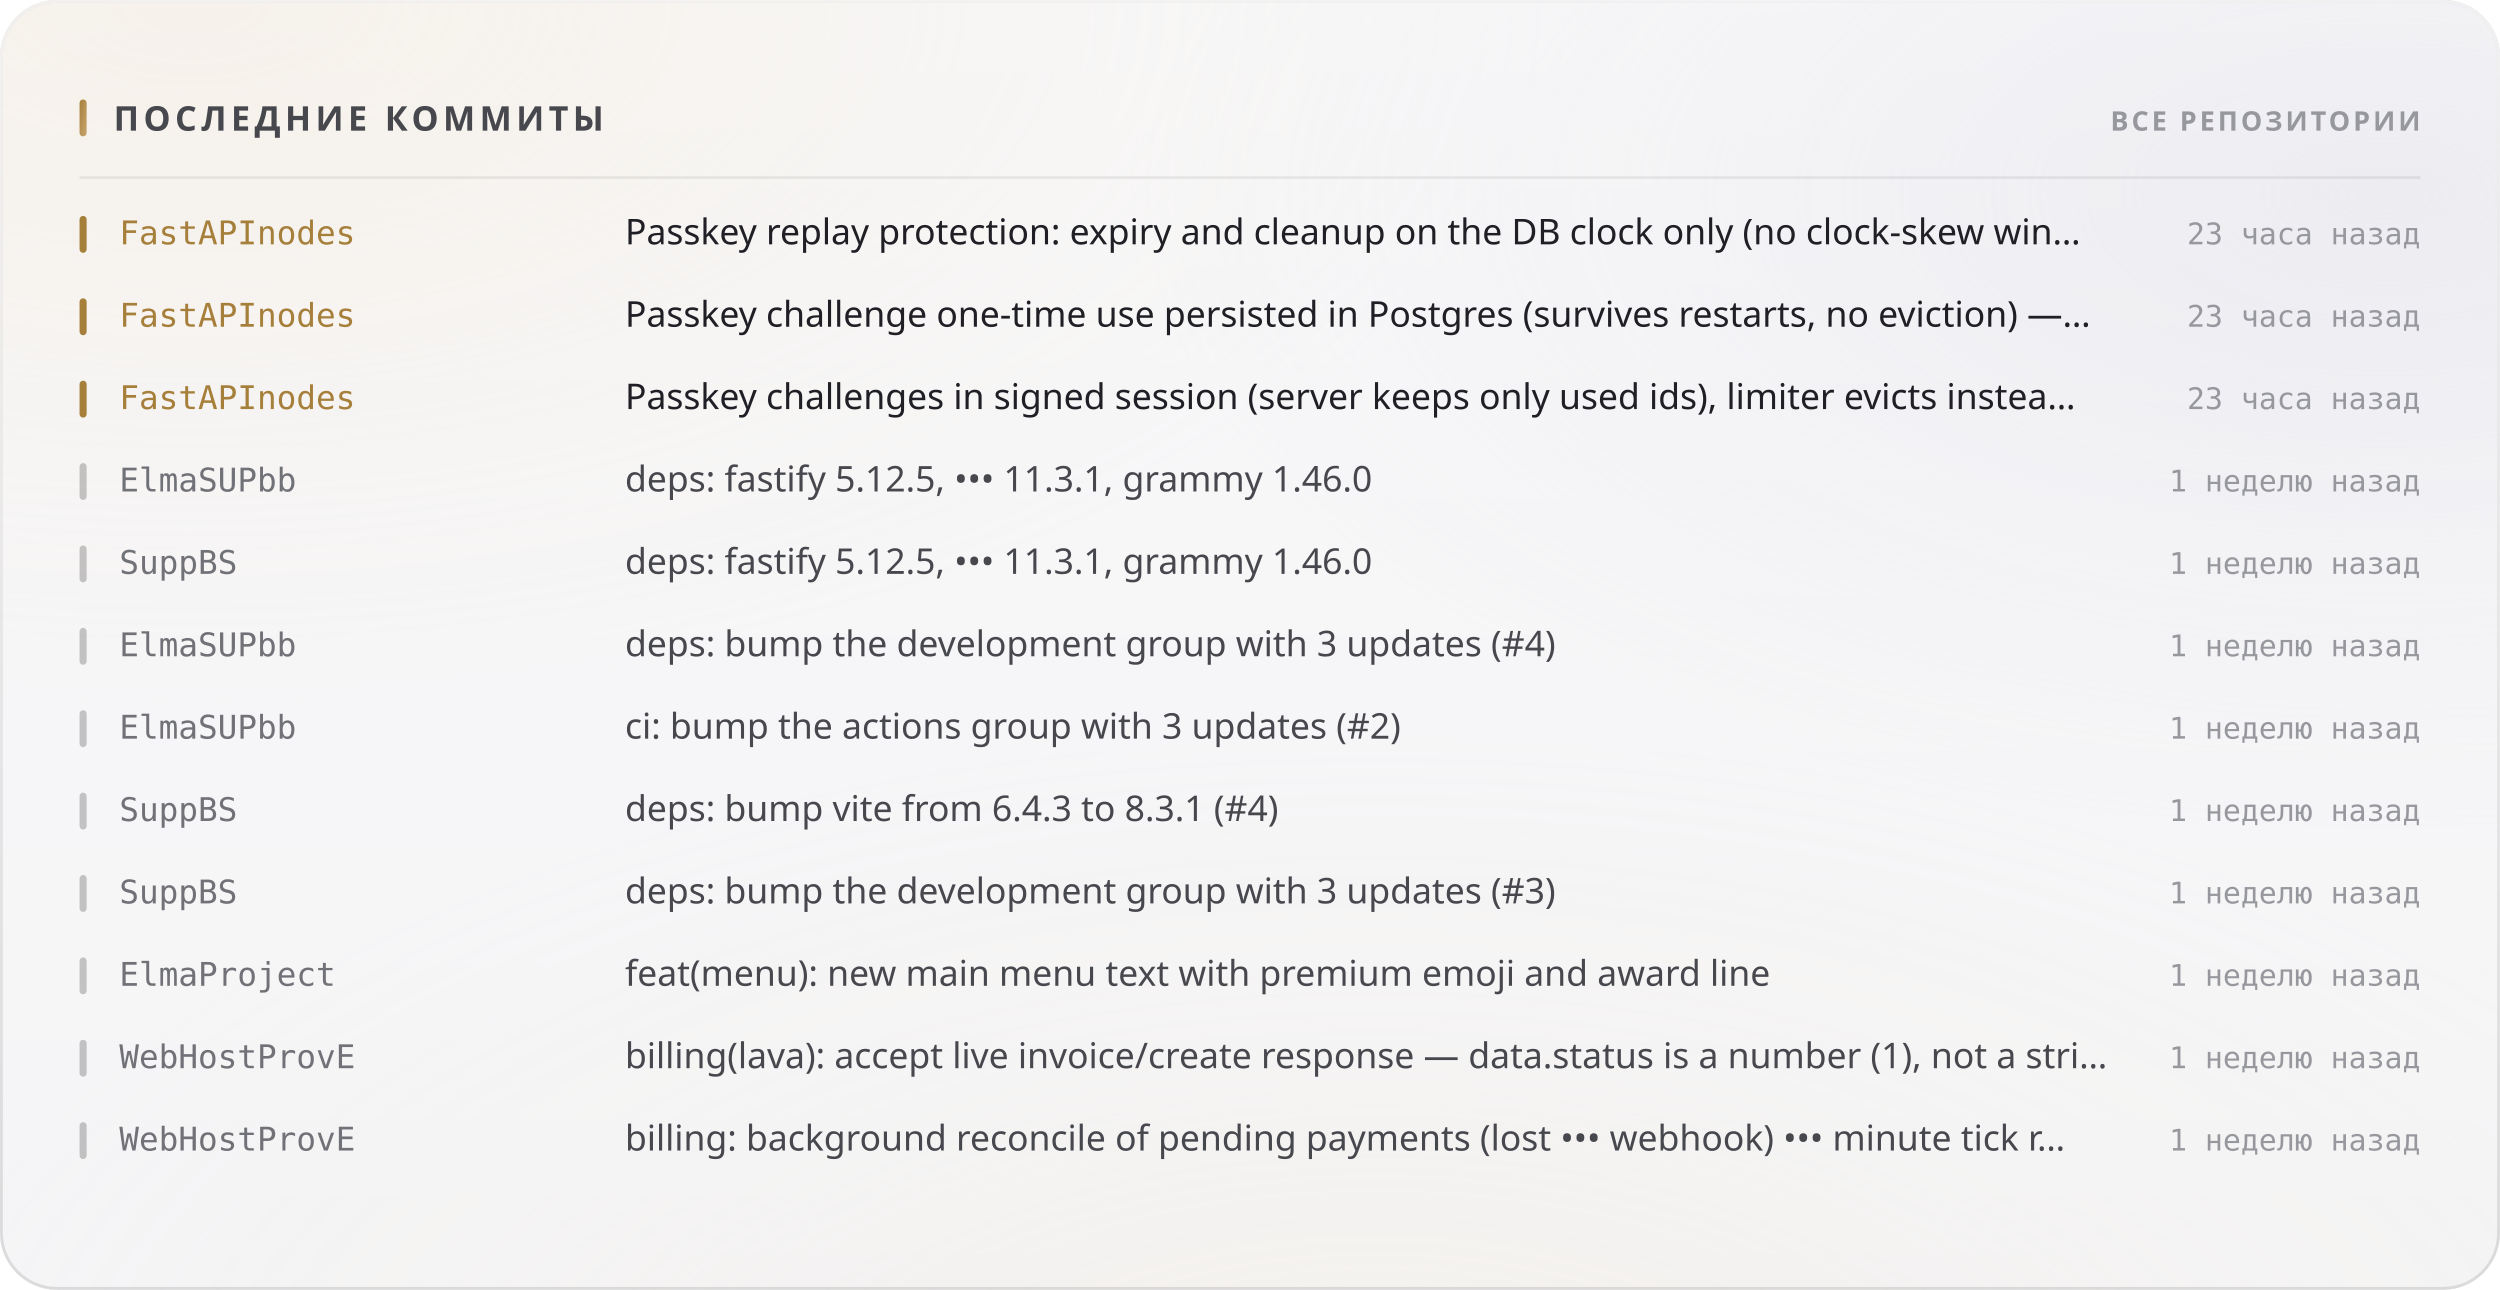
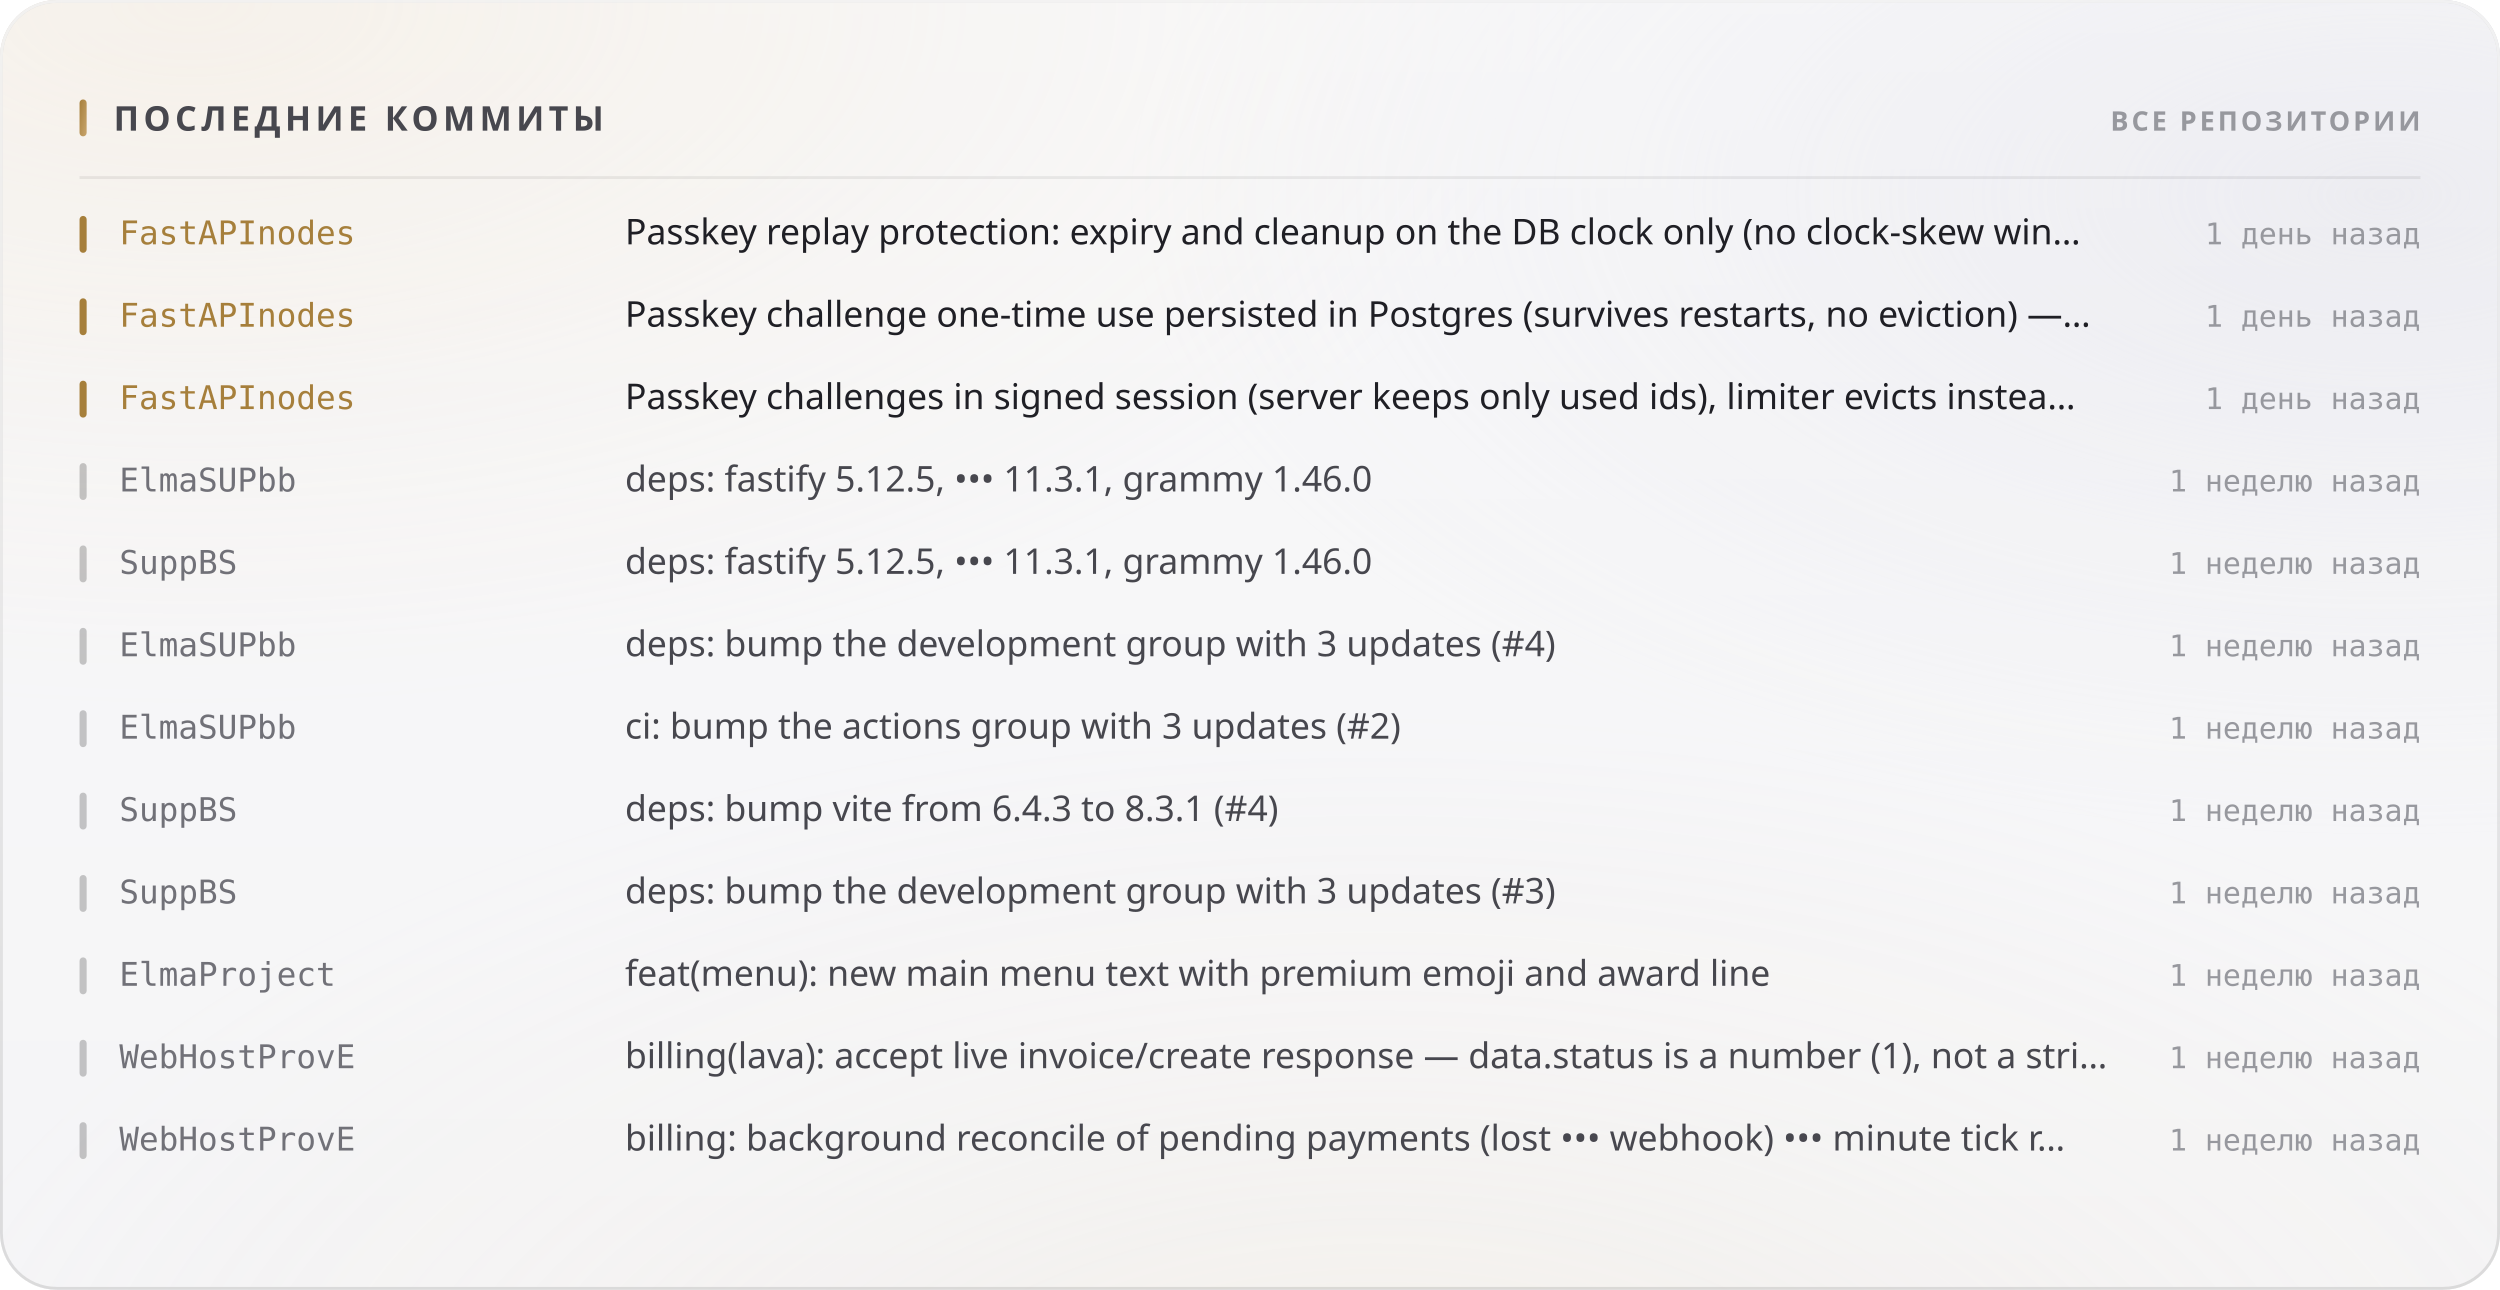
<svg xmlns="http://www.w3.org/2000/svg" width="880" height="454" viewBox="0 0 880 454" role="img">
  <style>
  text { font-family: -apple-system, BlinkMacSystemFont, 'Segoe UI', 'Noto Sans', Helvetica, Arial, sans-serif; }
  .mono { font-family: ui-monospace, 'SF Mono', 'Cascadia Mono', 'DejaVu Sans Mono', Menlo, Consolas, monospace; font-variant-numeric: tabular-nums; }
  .caps { letter-spacing: .1em; text-transform: uppercase; }

  @keyframes sheen  { from { transform: translateX(-120%); } to { transform: translateX(260%); } }
  @keyframes rise   { from { opacity: 0; transform: translateY(6px); } to { opacity: 1; transform: none; } }
  @keyframes slide  { from { opacity: 0; transform: translateX(-8px); } to { opacity: 1; transform: none; } }
  @keyframes grow   { from { transform: scaleY(0); } to { transform: scaleY(1); } }
  @keyframes widen  { from { transform: scaleX(0); } to { transform: scaleX(1); } }
  @keyframes draw   { from { stroke-dashoffset: 200; } to { stroke-dashoffset: 0; } }

  .sheen { animation: sheen 5.5s cubic-bezier(.45,0,.2,1) infinite; }
  .rise  { animation: rise .5s cubic-bezier(.16,1,.3,1) both; }
  .slide { animation: slide .42s cubic-bezier(.16,1,.3,1) both; }
  .bar   { transform-box: fill-box; transform-origin: 50% 100%;
           animation: grow .62s cubic-bezier(.16,1,.3,1) both; }
  .fill  { transform-box: fill-box; transform-origin: 0% 50%;
           animation: widen .8s cubic-bezier(.16,1,.3,1) both; }
  /* The hidden start state lives in the keyframes, never in the static rule.
     A renderer that ignores CSS animations then falls back to the FINISHED
     state — a drawn line, visible text — instead of an empty panel. */
  .spark { stroke-dasharray: 200;
           animation: draw 1.1s cubic-bezier(.16,1,.3,1) both; }

  @media (prefers-reduced-motion: reduce) {
    .sheen { animation: none; opacity: 0; }
    .rise, .slide, .bar, .fill, .spark { animation: none; opacity: 1; transform: none;
                                         stroke-dashoffset: 0; }
  }</style>
  <defs>
    <filter id="grain5" x="0" y="0" width="100%" height="100%">
      <feTurbulence type="fractalNoise" baseFrequency="0.85" numOctaves="3" stitchTiles="stitch" />
      <feColorMatrix type="saturate" values="0" />
    </filter>
    <linearGradient id="accent1" x1="0" y1="0" x2="1" y2="1">
      <stop offset="0%" stop-color="#a67f3b" />
      <stop offset="100%" stop-color="#c8a56c" />
    </linearGradient>
    <radialGradient id="aurora6" cx="0.08" cy="0" r="0.55">
      <stop offset="0%" stop-color="#e7c99a" stop-opacity="0.28" />
      <stop offset="55%" stop-color="#e7c99a" stop-opacity="0.098" />
      <stop offset="100%" stop-color="#e7c99a" stop-opacity="0" />
    </radialGradient>
    <radialGradient id="aurora7" cx="0.95" cy="0.15" r="0.5">
      <stop offset="0%" stop-color="#ccccdb" stop-opacity="0.45" />
      <stop offset="55%" stop-color="#ccccdb" stop-opacity="0.158" />
      <stop offset="100%" stop-color="#ccccdb" stop-opacity="0" />
    </radialGradient>
    <radialGradient id="aurora8" cx="0.55" cy="1.15" r="0.6">
      <stop offset="0%" stop-color="#ead4b3" stop-opacity="0.2" />
      <stop offset="55%" stop-color="#ead4b3" stop-opacity="0.07" />
      <stop offset="100%" stop-color="#ead4b3" stop-opacity="0" />
    </radialGradient>
    <linearGradient id="glass2" x1="0" y1="0" x2="0" y2="1">
      <stop offset="0%" stop-color="#ffffff" stop-opacity="0.42" />
      <stop offset="100%" stop-color="#ffffff" stop-opacity="0.16" />
    </linearGradient>
    <linearGradient id="rim3" x1="0" y1="0" x2="0" y2="1">
      <stop offset="0%" stop-color="#ffffff" stop-opacity="0.7" />
      <stop offset="100%" stop-color="#ffffff" stop-opacity="0.15" />
    </linearGradient>
    <linearGradient id="spec4" x1="0" y1="0" x2="1" y2="0">
      <stop offset="0%" stop-color="#ffffff" stop-opacity="0" />
      <stop offset="35%" stop-color="#ffffff" stop-opacity="0.72" />
      <stop offset="70%" stop-color="#ffffff" stop-opacity="0.252" />
      <stop offset="100%" stop-color="#ffffff" stop-opacity="0" />
    </linearGradient>
  </defs>
  <rect width="880" height="454" rx="20" fill="#f3f3f5" />
  <rect width="880" height="454" rx="20" fill="url(#aurora6)" />
  <rect width="880" height="454" rx="20" fill="url(#aurora7)" />
  <rect width="880" height="454" rx="20" fill="url(#aurora8)" />
  <rect width="880" height="454" rx="20" fill="url(#glass2)" />
  <rect width="880" height="454" rx="20" filter="url(#grain5)" opacity="0.06" style="mix-blend-mode:overlay" />
  <rect x=".5" y=".5" width="879" height="453" rx="19.5" fill="none" stroke="rgba(10,10,12,0.14)" />
  <rect x=".5" y=".5" width="879" height="453" rx="19.5" fill="none" stroke="url(#rim3)" />
  <path d="M20 1 H860" stroke="url(#spec4)" stroke-width="1.2" fill="none" />
  <rect x="28" y="35" width="2.5" height="13" rx="1.25" fill="url(#accent1)" />
  <text x="40" y="46" font-size="12" font-weight="700" fill="#47474e" letter-spacing="0.13em">ПОСЛЕДНИЕ КОММИТЫ</text>
  <text x="852" y="46" font-size="9.5" font-weight="600" fill="#97989e" text-anchor="end" letter-spacing="0.11em">ВСЕ РЕПОЗИТОРИИ</text>
  <path d="M28 62.5 H852" stroke="rgba(10,10,12,0.07)" stroke-width="1" />
  <g class="slide" opacity="1" style="">
    <rect x="28" y="76" width="2.5" height="13" rx="1.25" fill="#a67f3b" />
    <text x="42" y="86" font-size="11.5" font-weight="500" fill="#a67f3b" class="mono">FastAPInodes</text>
    <text x="220" y="86" font-size="12.5" font-weight="400" fill="#1f1f25">Passkey replay protection: expiry and cleanup on the DB clock only (no clock-skew win…</text>
-     <text x="852" y="86" font-size="10.5" font-weight="400" fill="#97989e" text-anchor="end" class="mono">23 часа назад</text>
+     <text x="852" y="86" font-size="10.5" font-weight="400" fill="#97989e" text-anchor="end" class="mono">1 день назад</text>
  </g>
  <g class="slide" opacity="1" style=" animation-delay:0.022s;">
    <rect x="28" y="105" width="2.5" height="13" rx="1.25" fill="#a67f3b" />
    <text x="42" y="115" font-size="11.5" font-weight="500" fill="#a67f3b" class="mono">FastAPInodes</text>
    <text x="220" y="115" font-size="12.5" font-weight="400" fill="#1f1f25">Passkey challenge one-time use persisted in Postgres (survives restarts, no eviction) —…</text>
-     <text x="852" y="115" font-size="10.5" font-weight="400" fill="#97989e" text-anchor="end" class="mono">23 часа назад</text>
+     <text x="852" y="115" font-size="10.5" font-weight="400" fill="#97989e" text-anchor="end" class="mono">1 день назад</text>
  </g>
  <g class="slide" opacity="1" style=" animation-delay:0.044s;">
    <rect x="28" y="134" width="2.5" height="13" rx="1.25" fill="#a67f3b" />
    <text x="42" y="144" font-size="11.5" font-weight="500" fill="#a67f3b" class="mono">FastAPInodes</text>
    <text x="220" y="144" font-size="12.5" font-weight="400" fill="#1f1f25">Passkey challenges in signed session (server keeps only used ids), limiter evicts instea…</text>
-     <text x="852" y="144" font-size="10.5" font-weight="400" fill="#97989e" text-anchor="end" class="mono">23 часа назад</text>
+     <text x="852" y="144" font-size="10.5" font-weight="400" fill="#97989e" text-anchor="end" class="mono">1 день назад</text>
  </g>
  <g class="slide" opacity="1" style=" animation-delay:0.066s;">
    <rect x="28" y="163" width="2.5" height="13" rx="1.25" fill="rgba(10,10,12,0.22)" />
    <text x="42" y="173" font-size="11.5" font-weight="500" fill="#717178" class="mono">ElmaSUPbb</text>
    <text x="220" y="173" font-size="12.5" font-weight="400" fill="#47474e">deps: fastify 5.12.5, ••• 11.3.1, grammy 1.46.0</text>
    <text x="852" y="173" font-size="10.5" font-weight="400" fill="#97989e" text-anchor="end" class="mono">1 неделю назад</text>
  </g>
  <g class="slide" opacity="1" style=" animation-delay:0.088s;">
    <rect x="28" y="192" width="2.5" height="13" rx="1.25" fill="rgba(10,10,12,0.22)" />
    <text x="42" y="202" font-size="11.5" font-weight="500" fill="#717178" class="mono">SuppBS</text>
    <text x="220" y="202" font-size="12.5" font-weight="400" fill="#47474e">deps: fastify 5.12.5, ••• 11.3.1, grammy 1.46.0</text>
    <text x="852" y="202" font-size="10.5" font-weight="400" fill="#97989e" text-anchor="end" class="mono">1 неделю назад</text>
  </g>
  <g class="slide" opacity="1" style=" animation-delay:0.110s;">
    <rect x="28" y="221" width="2.5" height="13" rx="1.25" fill="rgba(10,10,12,0.22)" />
    <text x="42" y="231" font-size="11.5" font-weight="500" fill="#717178" class="mono">ElmaSUPbb</text>
    <text x="220" y="231" font-size="12.5" font-weight="400" fill="#47474e">deps: bump the development group with 3 updates (#4)</text>
    <text x="852" y="231" font-size="10.5" font-weight="400" fill="#97989e" text-anchor="end" class="mono">1 неделю назад</text>
  </g>
  <g class="slide" opacity="1" style=" animation-delay:0.132s;">
    <rect x="28" y="250" width="2.5" height="13" rx="1.25" fill="rgba(10,10,12,0.22)" />
    <text x="42" y="260" font-size="11.5" font-weight="500" fill="#717178" class="mono">ElmaSUPbb</text>
    <text x="220" y="260" font-size="12.5" font-weight="400" fill="#47474e">ci: bump the actions group with 3 updates (#2)</text>
    <text x="852" y="260" font-size="10.5" font-weight="400" fill="#97989e" text-anchor="end" class="mono">1 неделю назад</text>
  </g>
  <g class="slide" opacity="1" style=" animation-delay:0.154s;">
    <rect x="28" y="279" width="2.5" height="13" rx="1.25" fill="rgba(10,10,12,0.22)" />
    <text x="42" y="289" font-size="11.5" font-weight="500" fill="#717178" class="mono">SuppBS</text>
    <text x="220" y="289" font-size="12.5" font-weight="400" fill="#47474e">deps: bump vite from 6.4.3 to 8.3.1 (#4)</text>
    <text x="852" y="289" font-size="10.5" font-weight="400" fill="#97989e" text-anchor="end" class="mono">1 неделю назад</text>
  </g>
  <g class="slide" opacity="1" style=" animation-delay:0.176s;">
    <rect x="28" y="308" width="2.5" height="13" rx="1.25" fill="rgba(10,10,12,0.22)" />
    <text x="42" y="318" font-size="11.5" font-weight="500" fill="#717178" class="mono">SuppBS</text>
    <text x="220" y="318" font-size="12.5" font-weight="400" fill="#47474e">deps: bump the development group with 3 updates (#3)</text>
    <text x="852" y="318" font-size="10.5" font-weight="400" fill="#97989e" text-anchor="end" class="mono">1 неделю назад</text>
  </g>
  <g class="slide" opacity="1" style=" animation-delay:0.198s;">
    <rect x="28" y="337" width="2.5" height="13" rx="1.25" fill="rgba(10,10,12,0.22)" />
    <text x="42" y="347" font-size="11.5" font-weight="500" fill="#717178" class="mono">ElmaProject</text>
    <text x="220" y="347" font-size="12.5" font-weight="400" fill="#47474e">feat(menu): new main menu text with premium emoji and award line</text>
    <text x="852" y="347" font-size="10.5" font-weight="400" fill="#97989e" text-anchor="end" class="mono">1 неделю назад</text>
  </g>
  <g class="slide" opacity="1" style=" animation-delay:0.220s;">
    <rect x="28" y="366" width="2.5" height="13" rx="1.25" fill="rgba(10,10,12,0.22)" />
    <text x="42" y="376" font-size="11.5" font-weight="500" fill="#717178" class="mono">WebHostProvE</text>
    <text x="220" y="376" font-size="12.5" font-weight="400" fill="#47474e">billing(lava): accept live invoice/create response — data.status is a number (1), not a stri…</text>
    <text x="852" y="376" font-size="10.5" font-weight="400" fill="#97989e" text-anchor="end" class="mono">1 неделю назад</text>
  </g>
  <g class="slide" opacity="1" style=" animation-delay:0.242s;">
    <rect x="28" y="395" width="2.5" height="13" rx="1.25" fill="rgba(10,10,12,0.22)" />
    <text x="42" y="405" font-size="11.5" font-weight="500" fill="#717178" class="mono">WebHostProvE</text>
    <text x="220" y="405" font-size="12.5" font-weight="400" fill="#47474e">billing: background reconcile of pending payments (lost ••• webhook) ••• minute tick r…</text>
    <text x="852" y="405" font-size="10.5" font-weight="400" fill="#97989e" text-anchor="end" class="mono">1 неделю назад</text>
  </g>
</svg>
